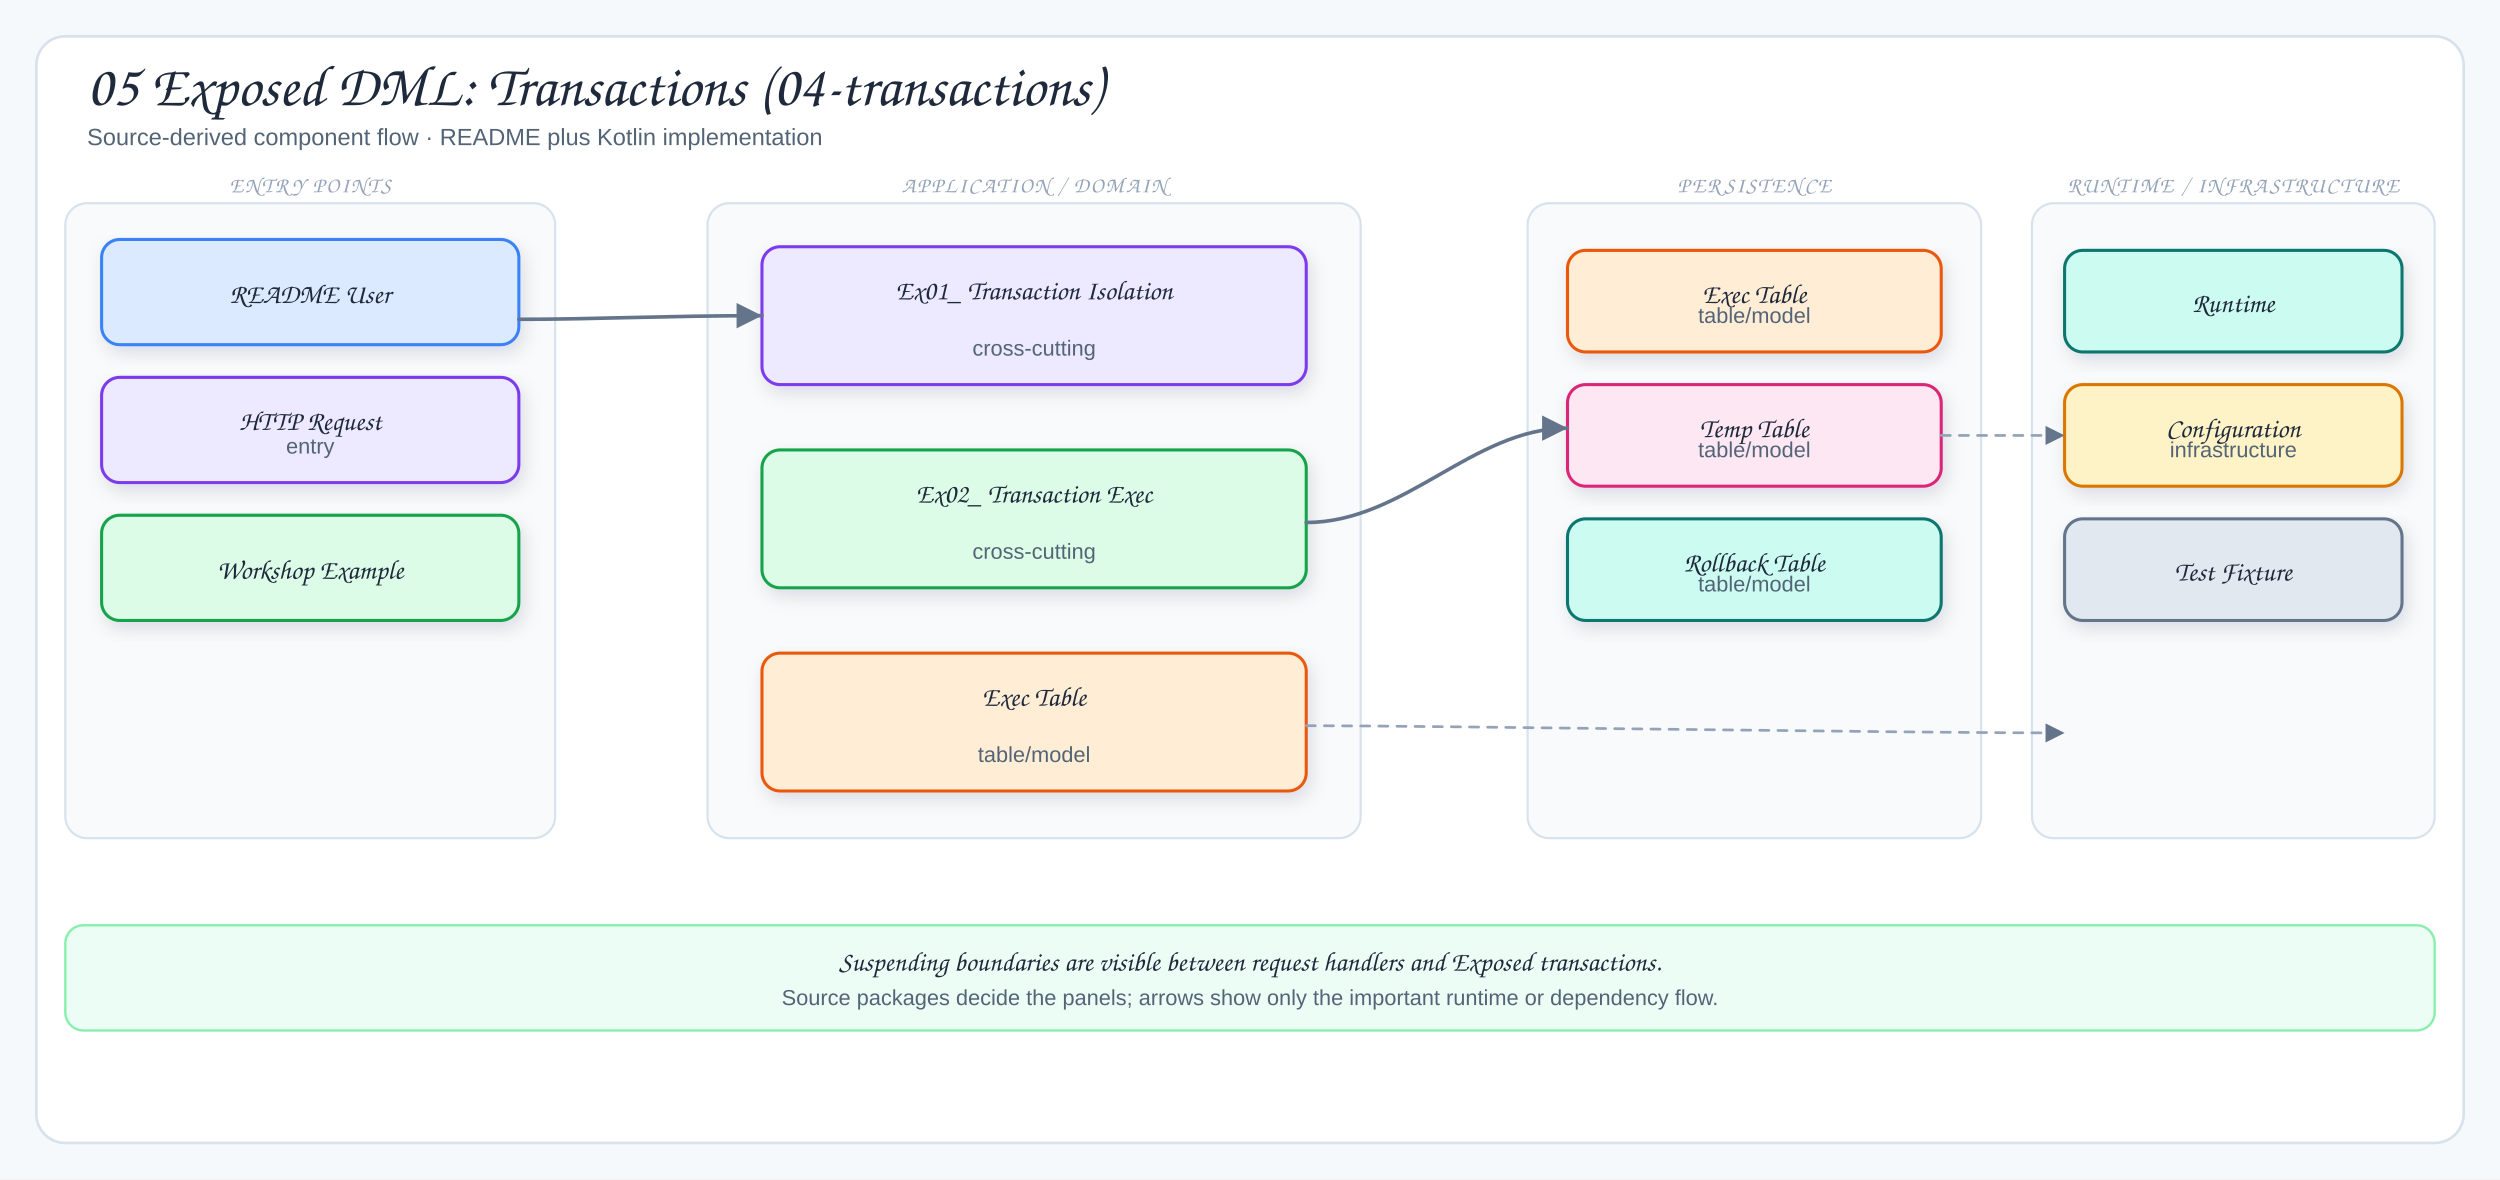
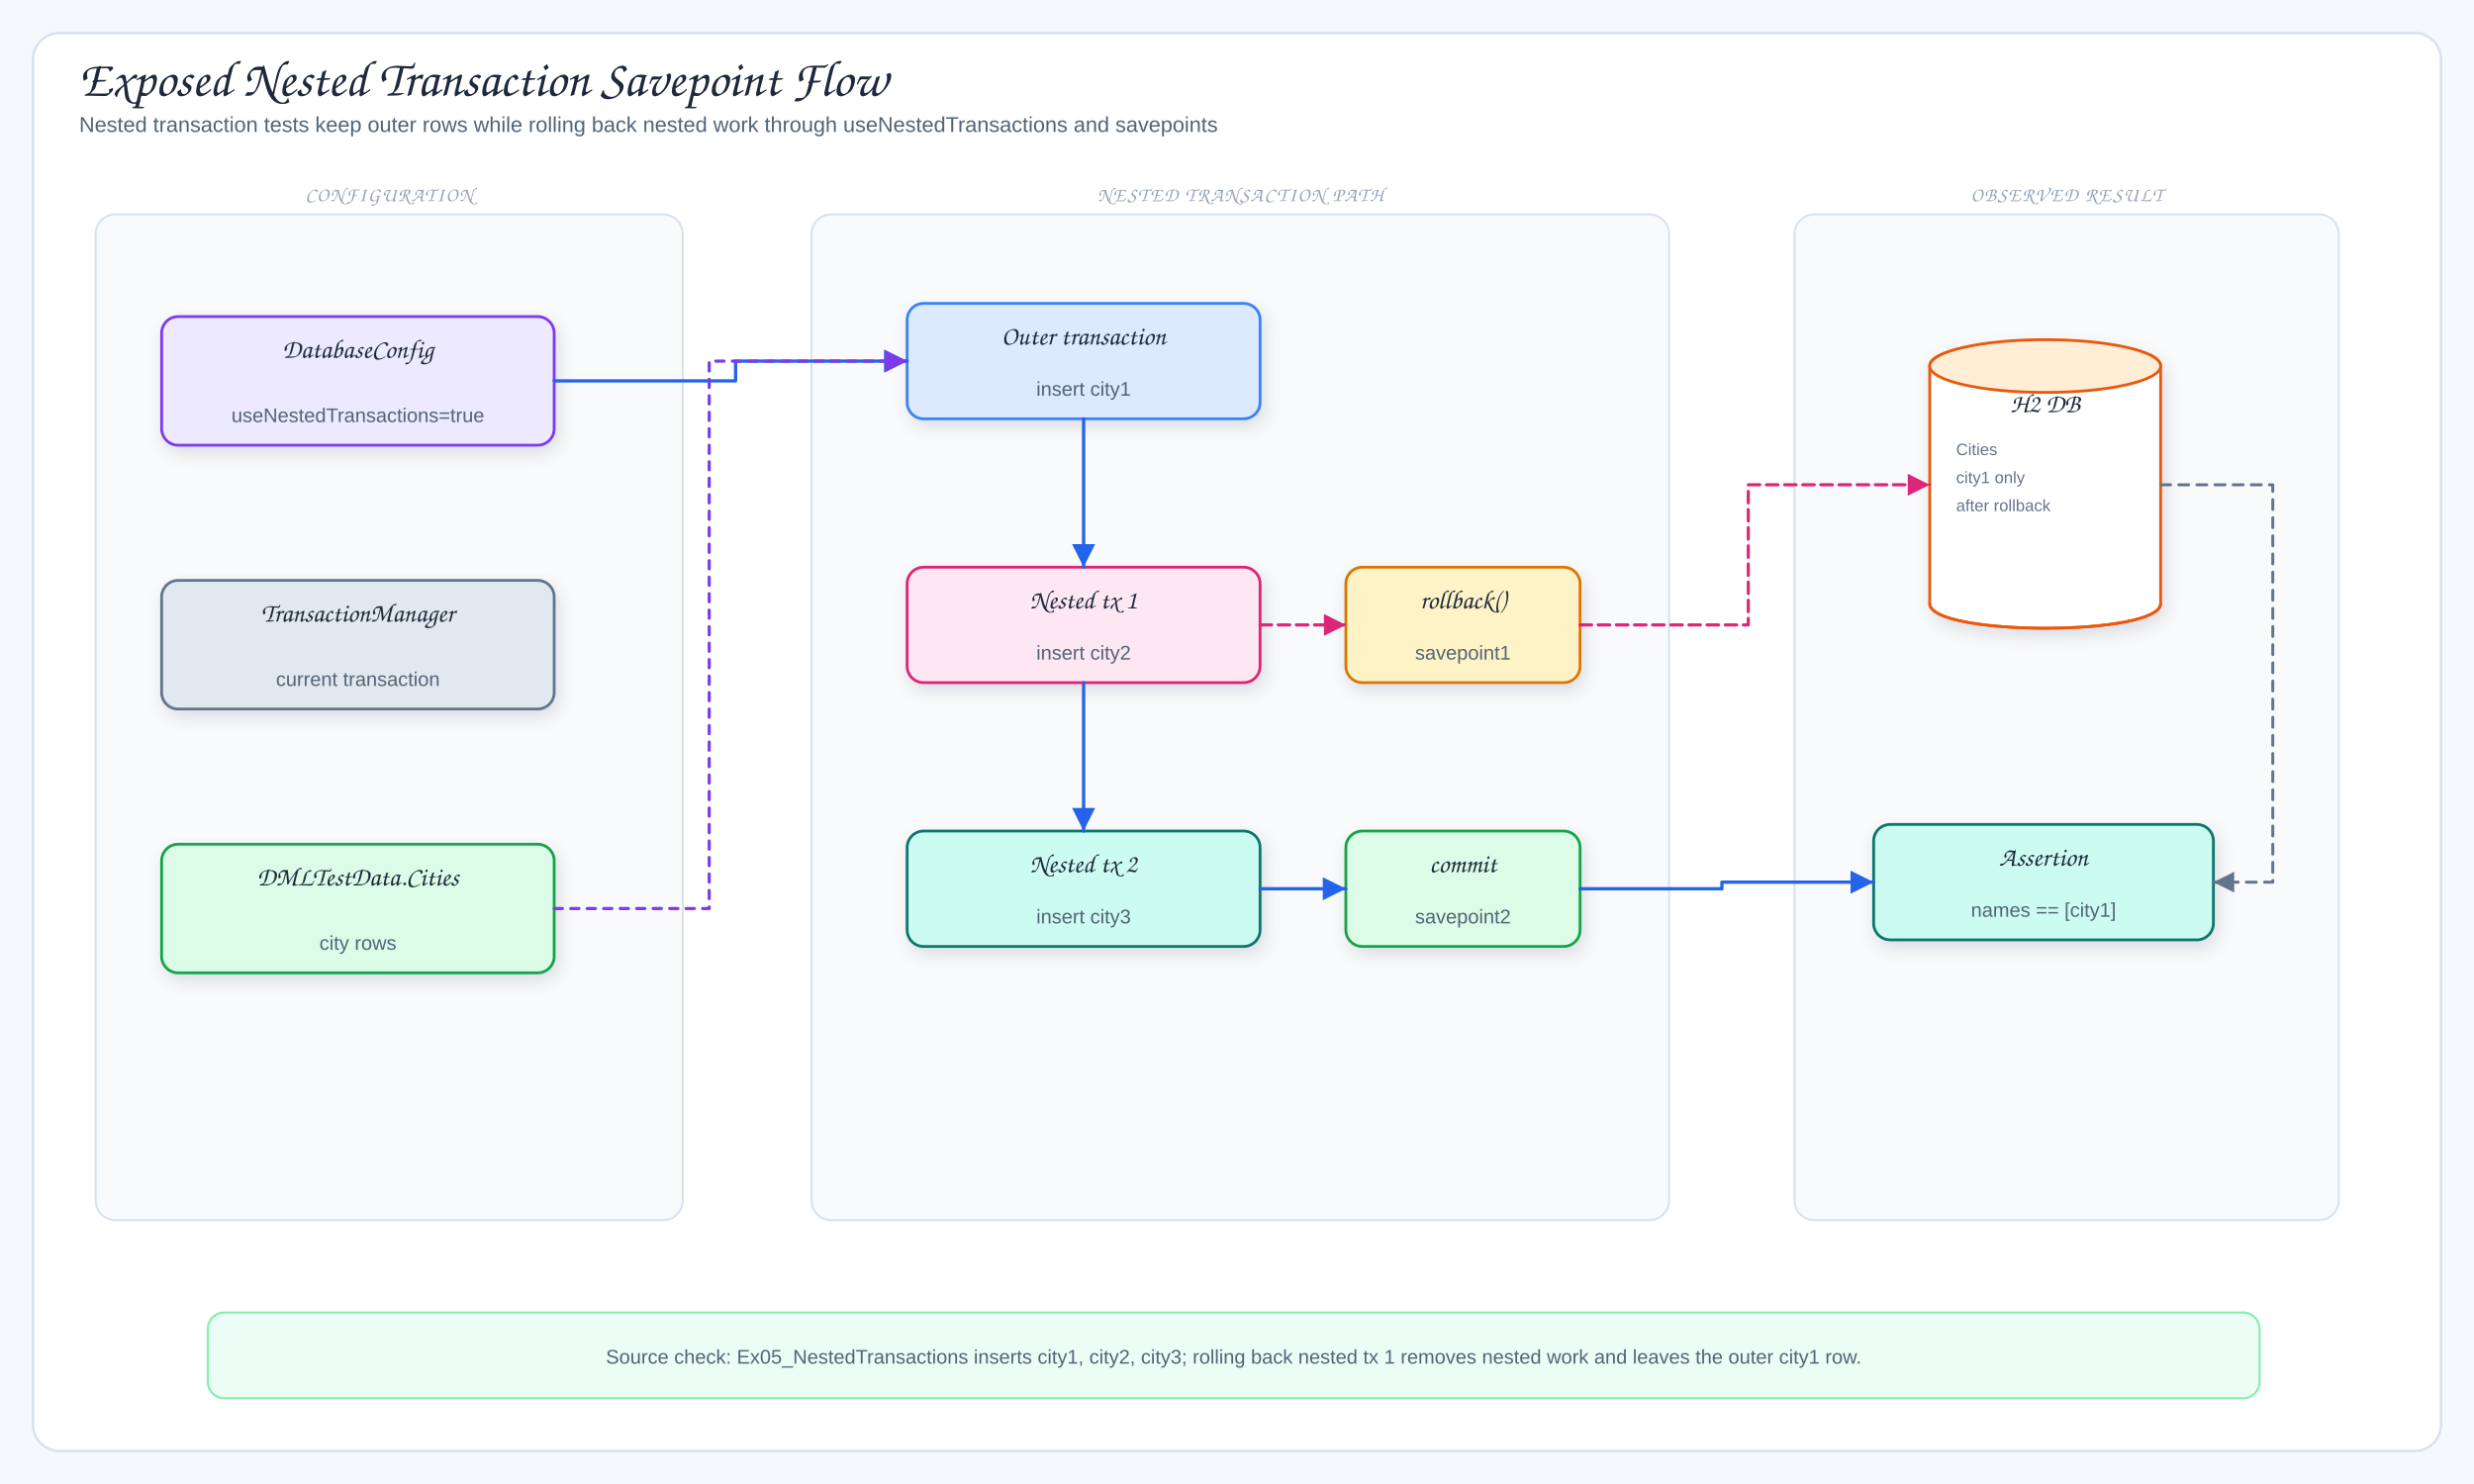
- <svg xmlns="http://www.w3.org/2000/svg" viewBox="0 0 1378 650" width="1378" height="650" role="img" aria-label="05 Exposed DML: Transactions (04-transactions)">
+ <svg xmlns="http://www.w3.org/2000/svg" viewBox="0 0 1500 900" width="1500" height="900" role="img" aria-label="Exposed Nested Transaction Savepoint Flow">
  <defs>
    <filter id="shadow" x="-10%" y="-10%" width="120%" height="130%">
      <feDropShadow dx="2" dy="4" stdDeviation="5" flood-color="#1f2937" flood-opacity="0.12" />
    </filter>
    <marker id="arrow" markerWidth="9" markerHeight="9" refX="8" refY="4.5" orient="auto">
      <path d="M1,1 L8,4.5 L1,8 Z" fill="#64748b" />
    </marker>
-     <marker id="inherit" markerWidth="11" markerHeight="10" refX="9.5" refY="5" orient="auto">
-       <path d="M0.5,1 L9.5,5 L0.5,9 Z" fill="#fff" stroke="#64748b" stroke-width="1.5" />
+     <marker id="arrowBlue" markerWidth="9" markerHeight="9" refX="8" refY="4.5" orient="auto">
+       <path d="M1,1 L8,4.5 L1,8 Z" fill="#2563eb" />
+     </marker>
+     <marker id="arrowPurple" markerWidth="9" markerHeight="9" refX="8" refY="4.5" orient="auto">
+       <path d="M1,1 L8,4.5 L1,8 Z" fill="#7c3aed" />
+     </marker>
+     <marker id="arrowOrange" markerWidth="9" markerHeight="9" refX="8" refY="4.5" orient="auto">
+       <path d="M1,1 L8,4.5 L1,8 Z" fill="#ea580c" />
+     </marker>
+     <marker id="arrowPink" markerWidth="9" markerHeight="9" refX="8" refY="4.5" orient="auto">
+       <path d="M1,1 L8,4.5 L1,8 Z" fill="#db2777" />
    </marker>
    <style>
-   .canvas{fill:#f6f9fc}
-   .frame{fill:#fff;stroke:#d7e2ec;stroke-width:1.5}
-   .panel{fill:#f8fafc;stroke:#d7e2ec;stroke-width:1.2}
-   .card{stroke-width:1.7;filter:url(#shadow)}
-   .title{font-family:"Architects Daughter","Comic Sans MS",cursive;font-size:32px;fill:#1e293b}
-   .subtitle{font-family:"Comic Sans MS","Comic Sans","Comic Neue",Arial,sans-serif;font-size:13px;fill:#536476}
-   .panelTitle{font-family:"Architects Daughter","Comic Sans MS",cursive;font-size:12px;letter-spacing:.08em;fill:#94a3b8}
-   .label{font-family:"Architects Daughter","Comic Sans MS",cursive;font-size:18px;fill:#1e293b}
-   .smallLabel{font-family:"Architects Daughter","Comic Sans MS",cursive;font-size:15px;fill:#1e293b}
-   .detail{font-family:"Comic Sans MS","Comic Sans","Comic Neue",Arial,sans-serif;font-size:12px;fill:#536476}
-   .tiny{font-family:"Comic Sans MS","Comic Sans","Comic Neue",Arial,sans-serif;font-size:10px;fill:#64748b}
-   .arrow{fill:none;stroke:#64748b;stroke-width:2;stroke-linecap:round;stroke-linejoin:round;marker-end:url(#arrow)}
-   .softArrow{fill:none;stroke:#94a3b8;stroke-width:1.5;stroke-linecap:round;stroke-linejoin:round;stroke-dasharray:5 5;marker-end:url(#arrow)}
-   .inherit{fill:none;stroke:#64748b;stroke-width:1.7;stroke-linecap:round;stroke-linejoin:round;marker-end:url(#inherit)}
-   .divider{stroke:#cbd5e1;stroke-width:1.2;stroke-dasharray:6 6}
+ .canvas{fill:#f6f9fc}.frame{fill:#fff;stroke:#d7e2ec;stroke-width:1.5}
+ .title{font-family:"Architects Daughter","Comic Sans MS",cursive;font-size:31px;fill:#1e293b}
+ .subtitle,.detail{font-family:"Comic Mono","Comic Sans MS","Comic Sans","Comic Neue",Arial,sans-serif;fill:#536476}
+ .subtitle{font-size:13px}.detail{font-size:12px}.tiny{font-family:"Comic Mono","Comic Sans MS","Comic Sans","Comic Neue",Arial,sans-serif;font-size:10px;fill:#64748b}
+ .label{font-family:"Architects Daughter","Comic Sans MS",cursive;font-size:16px;fill:#1e293b}
+ .panelTitle{font-family:"Architects Daughter","Comic Sans MS",cursive;font-size:12px;letter-spacing:.08em;fill:#94a3b8}
+ .card{stroke-width:1.7;filter:url(#shadow)}.panel{fill:#f8fafc;stroke:#d7e2ec;stroke-width:1.2}
+ .arrow{fill:none;stroke:#2563eb;stroke-width:2;stroke-linecap:round;stroke-linejoin:round;marker-end:url(#arrowBlue)}
+ .runtimeUse{fill:none;stroke:#7c3aed;stroke-width:1.9;stroke-dasharray:5 5;stroke-linecap:round;stroke-linejoin:round;marker-end:url(#arrowPurple)}
+ .dbUse{fill:none;stroke:#ea580c;stroke-width:2;stroke-linecap:round;stroke-linejoin:round;marker-end:url(#arrowOrange)}
+ .savepoint{fill:none;stroke:#db2777;stroke-width:1.9;stroke-dasharray:7 4;stroke-linecap:round;stroke-linejoin:round;marker-end:url(#arrowPink)}
+ .returnLine{fill:none;stroke:#64748b;stroke-width:1.8;stroke-dasharray:6 5;stroke-linecap:round;stroke-linejoin:round;marker-end:url(#arrow)}
+ .lifeline{stroke:#cbd5e1;stroke-width:1.5;stroke-dasharray:5 6}
</style>
  </defs>
-   <rect width="1378" height="650" class="canvas" />
-   <rect x="20" y="20" width="1338" height="610" rx="16" class="frame" />
-   <text x="48" y="58" class="title">05 Exposed DML: Transactions (04-transactions)</text>
-   <text x="48" y="80" class="subtitle">Source-derived component flow · README plus Kotlin implementation</text>
-   <rect x="36" y="112" width="270" height="350" rx="12" class="panel" />
-   <text x="171" y="106" class="panelTitle" text-anchor="middle">ENTRY POINTS</text>
-   <rect x="56" y="132" width="230" height="58" rx="10" fill="#dbeafe" stroke="#3b82f6" class="card" />
-   <text x="171" y="167" class="smallLabel" text-anchor="middle">README User</text>
-   <rect x="56" y="208" width="230" height="58" rx="10" fill="#ede9fe" stroke="#7c3aed" class="card" />
-   <text x="171" y="237" class="smallLabel" text-anchor="middle">HTTP Request</text>
-   <text x="171" y="250" class="detail" text-anchor="middle">entry</text>
-   <rect x="56" y="284" width="230" height="58" rx="10" fill="#dcfce7" stroke="#16a34a" class="card" />
-   <text x="171" y="319" class="smallLabel" text-anchor="middle">Workshop Example</text>
-   <rect x="390" y="112" width="360" height="350" rx="12" class="panel" />
-   <text x="570" y="106" class="panelTitle" text-anchor="middle">APPLICATION / DOMAIN</text>
-   <rect x="420" y="136" width="300" height="76" rx="10" fill="#ede9fe" stroke="#7c3aed" class="card" />
-   <text x="570" y="165" class="smallLabel" text-anchor="middle">Ex01_ Transaction Isolation</text>
-   <text x="570" y="196" class="detail" text-anchor="middle">cross-cutting</text>
-   <rect x="420" y="248" width="300" height="76" rx="10" fill="#dcfce7" stroke="#16a34a" class="card" />
-   <text x="570" y="277" class="smallLabel" text-anchor="middle">Ex02_ Transaction Exec</text>
-   <text x="570" y="308" class="detail" text-anchor="middle">cross-cutting</text>
-   <rect x="420" y="360" width="300" height="76" rx="10" fill="#ffedd5" stroke="#ea580c" class="card" />
-   <text x="570" y="389" class="smallLabel" text-anchor="middle">Exec Table</text>
-   <text x="570" y="420" class="detail" text-anchor="middle">table/model</text>
-   <rect x="842" y="112" width="250" height="350" rx="12" class="panel" />
-   <text x="967" y="106" class="panelTitle" text-anchor="middle">PERSISTENCE</text>
-   <rect x="864" y="138" width="206" height="56" rx="10" fill="#ffedd5" stroke="#ea580c" class="card" />
-   <text x="967" y="167" class="smallLabel" text-anchor="middle">Exec Table</text>
-   <text x="967" y="178" class="detail" text-anchor="middle">table/model</text>
-   <rect x="864" y="212" width="206" height="56" rx="10" fill="#fce7f3" stroke="#db2777" class="card" />
-   <text x="967" y="241" class="smallLabel" text-anchor="middle">Temp Table</text>
-   <text x="967" y="252" class="detail" text-anchor="middle">table/model</text>
-   <rect x="864" y="286" width="206" height="56" rx="10" fill="#ccfbf1" stroke="#0f766e" class="card" />
-   <text x="967" y="315" class="smallLabel" text-anchor="middle">Rollback Table</text>
-   <text x="967" y="326" class="detail" text-anchor="middle">table/model</text>
-   <rect x="1120" y="112" width="222" height="350" rx="12" class="panel" />
-   <text x="1231" y="106" class="panelTitle" text-anchor="middle">RUNTIME / INFRASTRUCTURE</text>
-   <rect x="1138" y="138" width="186" height="56" rx="10" fill="#ccfbf1" stroke="#0f766e" class="card" />
-   <text x="1231" y="172" class="smallLabel" text-anchor="middle">Runtime</text>
-   <rect x="1138" y="212" width="186" height="56" rx="10" fill="#fef3c7" stroke="#d97706" class="card" />
-   <text x="1231" y="241" class="smallLabel" text-anchor="middle">Configuration</text>
-   <text x="1231" y="252" class="detail" text-anchor="middle">infrastructure</text>
-   <rect x="1138" y="286" width="186" height="56" rx="10" fill="#e2e8f0" stroke="#64748b" class="card" />
-   <text x="1231" y="320" class="smallLabel" text-anchor="middle">Test Fixture</text>
-   <path d="M286,176 C330,176 366,174 420,174" class="arrow" />
-   <path d="M720,288 C774,288 812,236 864,236" class="arrow" />
-   <path d="M720,400 C790,400 1050,404 1138,404" class="softArrow" />
-   <path d="M1070,240 C1098,240 1108,240 1138,240" class="softArrow" />
-   <rect x="36" y="510" width="1306" height="58" rx="10" fill="#ecfdf5" stroke="#86efac" stroke-width="1.3" />
-   <text x="689" y="535" class="smallLabel" text-anchor="middle">Suspending boundaries are visible between request handlers and Exposed transactions.</text>
-   <text x="689" y="554" class="detail" text-anchor="middle">Source packages decide the panels; arrows show only the important runtime or dependency flow.</text>
+   <rect width="1500" height="900" class="canvas" />
+   <rect x="20" y="20" width="1460" height="860" rx="16" class="frame" />
+   <text x="48" y="58" class="title">Exposed Nested Transaction Savepoint Flow</text>
+   <text x="48" y="80" class="subtitle">Nested transaction tests keep outer rows while rolling back nested work through useNestedTransactions and savepoints</text>
+   <rect x="58" y="130" width="356" height="610" rx="12" class="panel" />
+   <text x="236" y="122" class="panelTitle" text-anchor="middle">CONFIGURATION</text>
+   <rect x="98" y="192" width="238" height="78" rx="10" fill="#ede9fe" stroke="#7c3aed" class="card" />
+   <text x="217" y="217" class="label" text-anchor="middle">DatabaseConfig</text>
+   <text x="217" y="256" class="detail" text-anchor="middle">useNestedTransactions=true</text>
+   <rect x="98" y="352" width="238" height="78" rx="10" fill="#e2e8f0" stroke="#64748b" class="card" />
+   <text x="217" y="377" class="label" text-anchor="middle">TransactionManager</text>
+   <text x="217" y="416" class="detail" text-anchor="middle">current transaction</text>
+   <rect x="98" y="512" width="238" height="78" rx="10" fill="#dcfce7" stroke="#16a34a" class="card" />
+   <text x="217" y="537" class="label" text-anchor="middle">DMLTestData.Cities</text>
+   <text x="217" y="576" class="detail" text-anchor="middle">city rows</text>
+   <rect x="492" y="130" width="520" height="610" rx="12" class="panel" />
+   <text x="752" y="122" class="panelTitle" text-anchor="middle">NESTED TRANSACTION PATH</text>
+   <rect x="550" y="184" width="214" height="70" rx="10" fill="#dbeafe" stroke="#3b82f6" class="card" />
+   <text x="657" y="209" class="label" text-anchor="middle">Outer transaction</text>
+   <text x="657" y="240" class="detail" text-anchor="middle">insert city1</text>
+   <rect x="550" y="344" width="214" height="70" rx="10" fill="#fce7f3" stroke="#db2777" class="card" />
+   <text x="657" y="369" class="label" text-anchor="middle">Nested tx 1</text>
+   <text x="657" y="400" class="detail" text-anchor="middle">insert city2</text>
+   <rect x="550" y="504" width="214" height="70" rx="10" fill="#ccfbf1" stroke="#0f766e" class="card" />
+   <text x="657" y="529" class="label" text-anchor="middle">Nested tx 2</text>
+   <text x="657" y="560" class="detail" text-anchor="middle">insert city3</text>
+   <rect x="816" y="344" width="142" height="70" rx="10" fill="#fef3c7" stroke="#d97706" class="card" />
+   <text x="887" y="369" class="label" text-anchor="middle">rollback()</text>
+   <text x="887" y="400" class="detail" text-anchor="middle">savepoint1</text>
+   <rect x="816" y="504" width="142" height="70" rx="10" fill="#dcfce7" stroke="#16a34a" class="card" />
+   <text x="887" y="529" class="label" text-anchor="middle">commit</text>
+   <text x="887" y="560" class="detail" text-anchor="middle">savepoint2</text>
+   <rect x="1088" y="130" width="330" height="610" rx="12" class="panel" />
+   <text x="1253" y="122" class="panelTitle" text-anchor="middle">OBSERVED RESULT</text>
+   <path d="M1170,222 C1170,202 1310,202 1310,222 L1310,366 C1310,386 1170,386 1170,366 Z" fill="#fff" stroke="#ea580c" stroke-width="1.7" class="card" />
+   <ellipse cx="1240" cy="222" rx="70" ry="16" fill="#ffedd5" stroke="#ea580c" stroke-width="1.7" />
+   <path d="M1170,366 C1170,386 1310,386 1310,366" fill="none" stroke="#ea580c" stroke-width="1.7" />
+   <text x="1240" y="250" class="label" text-anchor="middle">H2 DB</text>
+   <text x="1186" y="276" class="tiny">Cities</text>
+   <text x="1186" y="293" class="tiny">city1 only</text>
+   <text x="1186" y="310" class="tiny">after rollback</text>
+   <rect x="1136" y="500" width="206" height="70" rx="10" fill="#ccfbf1" stroke="#0f766e" class="card" />
+   <text x="1239" y="525" class="label" text-anchor="middle">Assertion</text>
+   <text x="1239" y="556" class="detail" text-anchor="middle">names == [city1]</text>
+   <path d="M336,231 L446,231 L446,219 L550,219" class="arrow" />
+   <path d="M336,551 L430,551 L430,219 L550,219" class="runtimeUse" />
+   <path d="M657,254 L657,344" class="arrow" />
+   <path d="M657,414 L657,504" class="arrow" />
+   <path d="M764,379 L816,379" class="savepoint" />
+   <path d="M764,539 L816,539" class="arrow" />
+   <path d="M958,379 L1060,379 L1060,294 L1170,294" class="savepoint" />
+   <path d="M958,539 L1044,539 L1044,535 L1136,535" class="arrow" />
+   <path d="M1310,294 L1378,294 L1378,535 L1342,535" class="returnLine" />
+   <rect x="126" y="796" width="1244" height="52" rx="10" fill="#ecfdf5" stroke="#86efac" stroke-width="1.3" />
+   <text x="748" y="827" class="detail" text-anchor="middle">Source check: Ex05_NestedTransactions inserts city1, city2, city3; rolling back nested tx 1 removes nested work and leaves the outer city1 row.</text>
</svg>
